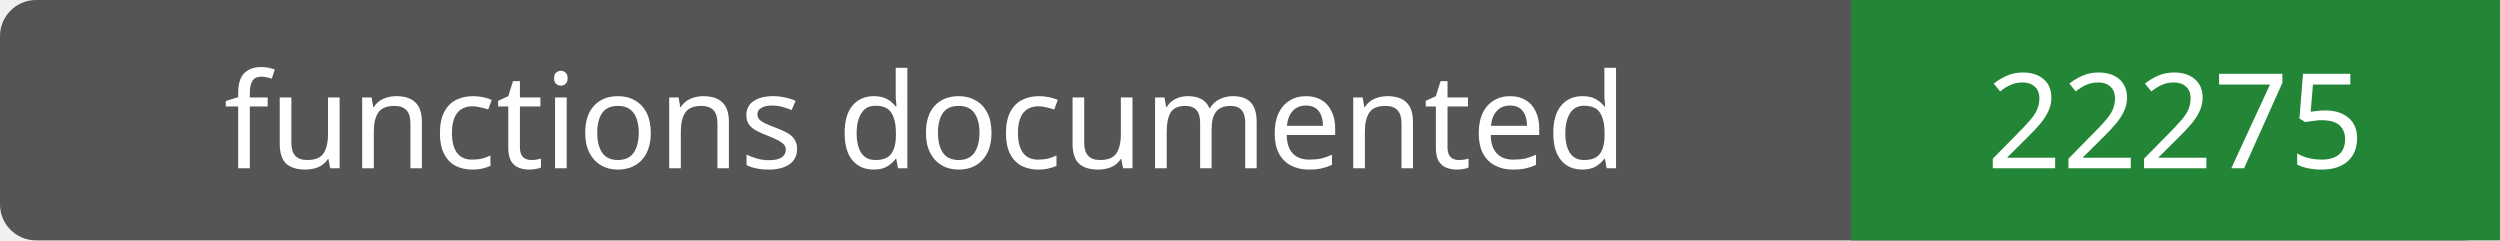
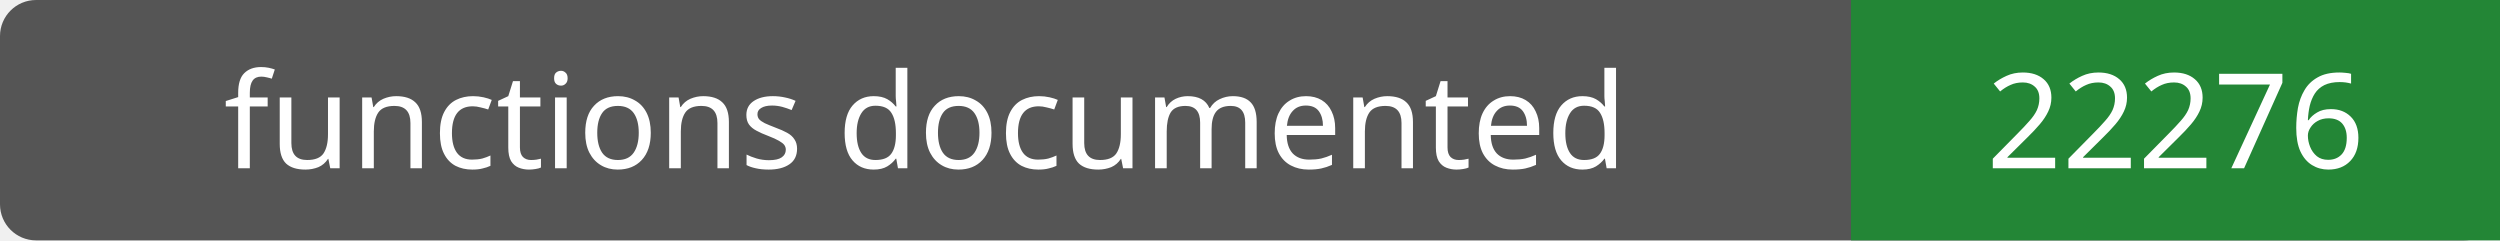
- <svg xmlns="http://www.w3.org/2000/svg" width="208" height="20" role="img" aria-label="functions documented: 22275">
+ <svg xmlns="http://www.w3.org/2000/svg" width="208" height="20" role="img" aria-label="functions documented: 22276">
  <rect width="208" height="20" rx="3" fill="#555" />
  <path fill="#238636" d="M154 0h54v20H154z" />
  <g fill="#fff" text-anchor="middle" font-family="Verdana,sans-serif" font-size="11">
    <text x="77.0" y="14">functions documented</text>
-     <text x="181.0" y="14">22275</text>
+     <text x="181.0" y="14">22276</text>
  </g>
</svg>
